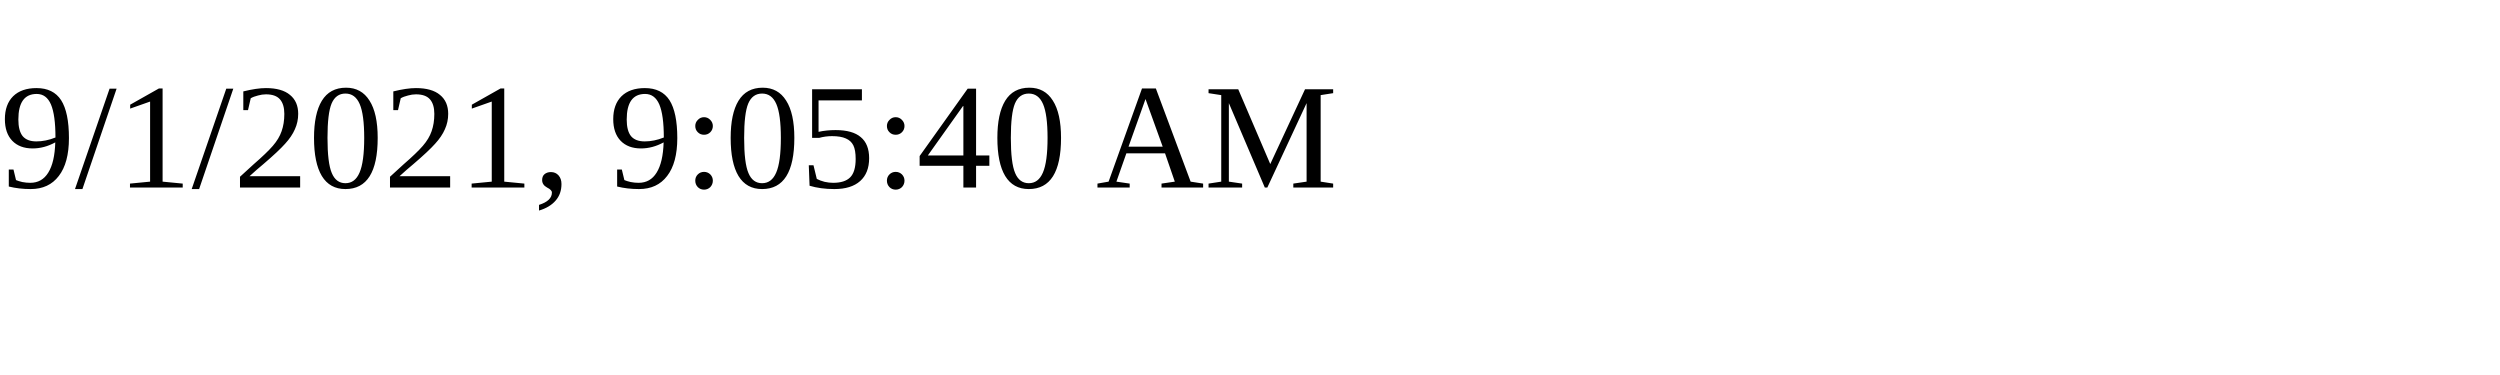
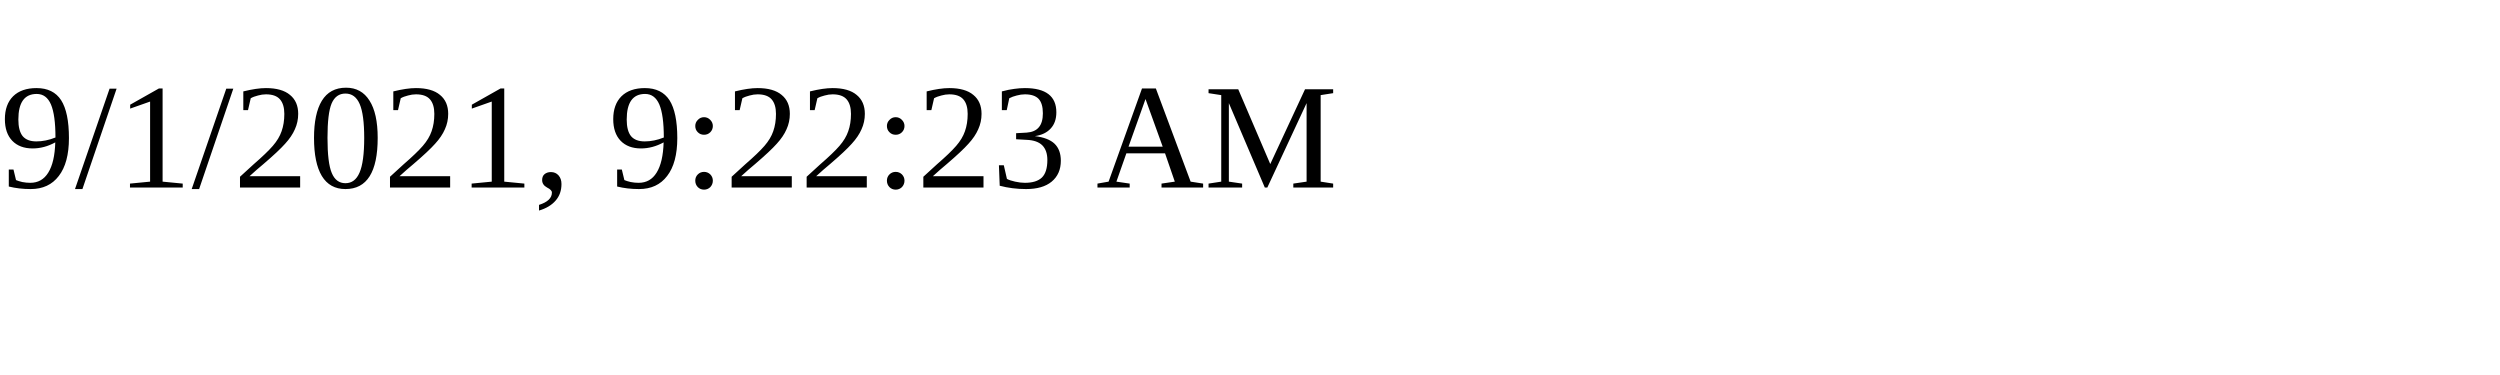
<svg xmlns="http://www.w3.org/2000/svg" height="30" width="200">
-   <text x="0" y="15">9/1/2021, 9:05:40 AM</text>
+   <text x="0" y="15">9/1/2021, 9:22:23 AM</text>
</svg>
